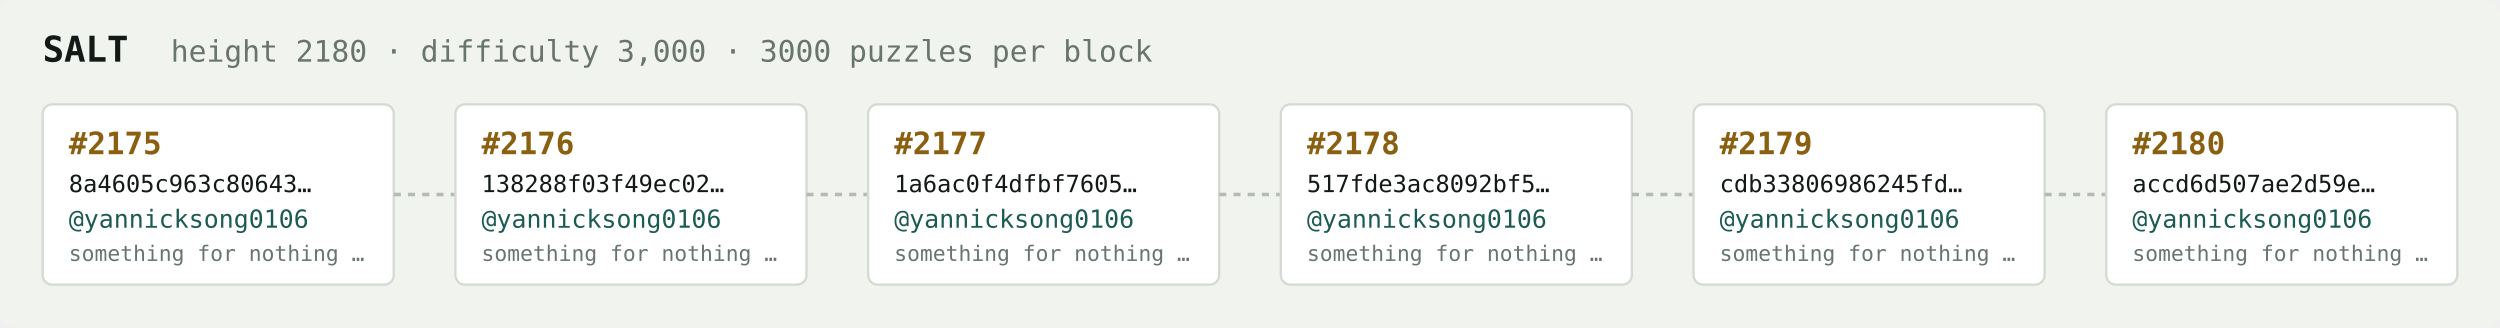
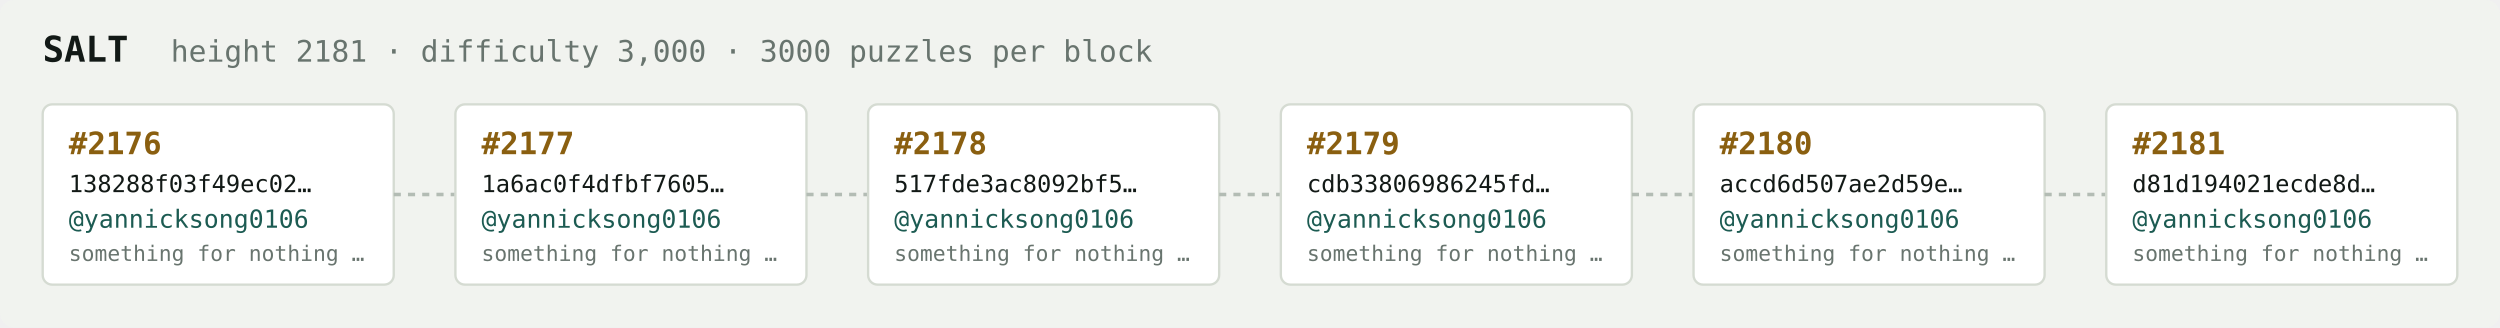
<svg xmlns="http://www.w3.org/2000/svg" width="1054" height="138" viewBox="0 0 1054 138" font-family="ui-monospace,SFMono-Regular,Menlo,monospace">
  <rect fill="#f1f3ef" width="1054" height="138" rx="6" />
  <text x="18" y="26" fill="#121916" font-size="15" font-weight="700">SALT</text>
-   <text x="72" y="26" fill="#68746e" font-size="12.5">height 2180 · difficulty 3,000 · 3000 puzzles per block</text>
+   <text x="72" y="26" fill="#68746e" font-size="12.5">height 2181 · difficulty 3,000 · 3000 puzzles per block</text>
  <rect x="18" y="44" width="148" height="76" rx="4" fill="#ffffff" stroke="#d5dbd2" stroke-width="1" />
-   <text x="29" y="65" fill="#8a5f10" font-size="13" font-weight="700">#2175</text>
-   <text x="29" y="81" fill="#121916" font-size="10">8a4605c963c80643…</text>
+   <text x="29" y="65" fill="#8a5f10" font-size="13" font-weight="700">#2176</text>
+   <text x="29" y="81" fill="#121916" font-size="10">138288f03f49ec02…</text>
  <text x="29" y="96" fill="#1c5b52" font-size="10.5">@yannicksong0106</text>
  <text x="29" y="110" fill="#68746e" font-size="9">something for nothing …</text>
  <line x1="166" y1="82.0" x2="192" y2="82.0" stroke="#b3bcb4" stroke-width="1.5" stroke-dasharray="3 3" />
  <rect x="192" y="44" width="148" height="76" rx="4" fill="#ffffff" stroke="#d5dbd2" stroke-width="1" />
-   <text x="203" y="65" fill="#8a5f10" font-size="13" font-weight="700">#2176</text>
-   <text x="203" y="81" fill="#121916" font-size="10">138288f03f49ec02…</text>
+   <text x="203" y="65" fill="#8a5f10" font-size="13" font-weight="700">#2177</text>
+   <text x="203" y="81" fill="#121916" font-size="10">1a6ac0f4dfbf7605…</text>
  <text x="203" y="96" fill="#1c5b52" font-size="10.5">@yannicksong0106</text>
  <text x="203" y="110" fill="#68746e" font-size="9">something for nothing …</text>
  <line x1="340" y1="82.0" x2="366" y2="82.0" stroke="#b3bcb4" stroke-width="1.5" stroke-dasharray="3 3" />
  <rect x="366" y="44" width="148" height="76" rx="4" fill="#ffffff" stroke="#d5dbd2" stroke-width="1" />
-   <text x="377" y="65" fill="#8a5f10" font-size="13" font-weight="700">#2177</text>
-   <text x="377" y="81" fill="#121916" font-size="10">1a6ac0f4dfbf7605…</text>
+   <text x="377" y="65" fill="#8a5f10" font-size="13" font-weight="700">#2178</text>
+   <text x="377" y="81" fill="#121916" font-size="10">517fde3ac8092bf5…</text>
  <text x="377" y="96" fill="#1c5b52" font-size="10.5">@yannicksong0106</text>
  <text x="377" y="110" fill="#68746e" font-size="9">something for nothing …</text>
  <line x1="514" y1="82.0" x2="540" y2="82.0" stroke="#b3bcb4" stroke-width="1.5" stroke-dasharray="3 3" />
  <rect x="540" y="44" width="148" height="76" rx="4" fill="#ffffff" stroke="#d5dbd2" stroke-width="1" />
-   <text x="551" y="65" fill="#8a5f10" font-size="13" font-weight="700">#2178</text>
-   <text x="551" y="81" fill="#121916" font-size="10">517fde3ac8092bf5…</text>
+   <text x="551" y="65" fill="#8a5f10" font-size="13" font-weight="700">#2179</text>
+   <text x="551" y="81" fill="#121916" font-size="10">cdb33806986245fd…</text>
  <text x="551" y="96" fill="#1c5b52" font-size="10.5">@yannicksong0106</text>
  <text x="551" y="110" fill="#68746e" font-size="9">something for nothing …</text>
  <line x1="688" y1="82.0" x2="714" y2="82.0" stroke="#b3bcb4" stroke-width="1.5" stroke-dasharray="3 3" />
  <rect x="714" y="44" width="148" height="76" rx="4" fill="#ffffff" stroke="#d5dbd2" stroke-width="1" />
-   <text x="725" y="65" fill="#8a5f10" font-size="13" font-weight="700">#2179</text>
-   <text x="725" y="81" fill="#121916" font-size="10">cdb33806986245fd…</text>
+   <text x="725" y="65" fill="#8a5f10" font-size="13" font-weight="700">#2180</text>
+   <text x="725" y="81" fill="#121916" font-size="10">accd6d507ae2d59e…</text>
  <text x="725" y="96" fill="#1c5b52" font-size="10.5">@yannicksong0106</text>
  <text x="725" y="110" fill="#68746e" font-size="9">something for nothing …</text>
  <line x1="862" y1="82.0" x2="888" y2="82.0" stroke="#b3bcb4" stroke-width="1.5" stroke-dasharray="3 3" />
  <rect x="888" y="44" width="148" height="76" rx="4" fill="#ffffff" stroke="#d5dbd2" stroke-width="1" />
-   <text x="899" y="65" fill="#8a5f10" font-size="13" font-weight="700">#2180</text>
-   <text x="899" y="81" fill="#121916" font-size="10">accd6d507ae2d59e…</text>
+   <text x="899" y="65" fill="#8a5f10" font-size="13" font-weight="700">#2181</text>
+   <text x="899" y="81" fill="#121916" font-size="10">d81d194021ecde8d…</text>
  <text x="899" y="96" fill="#1c5b52" font-size="10.5">@yannicksong0106</text>
  <text x="899" y="110" fill="#68746e" font-size="9">something for nothing …</text>
</svg>
